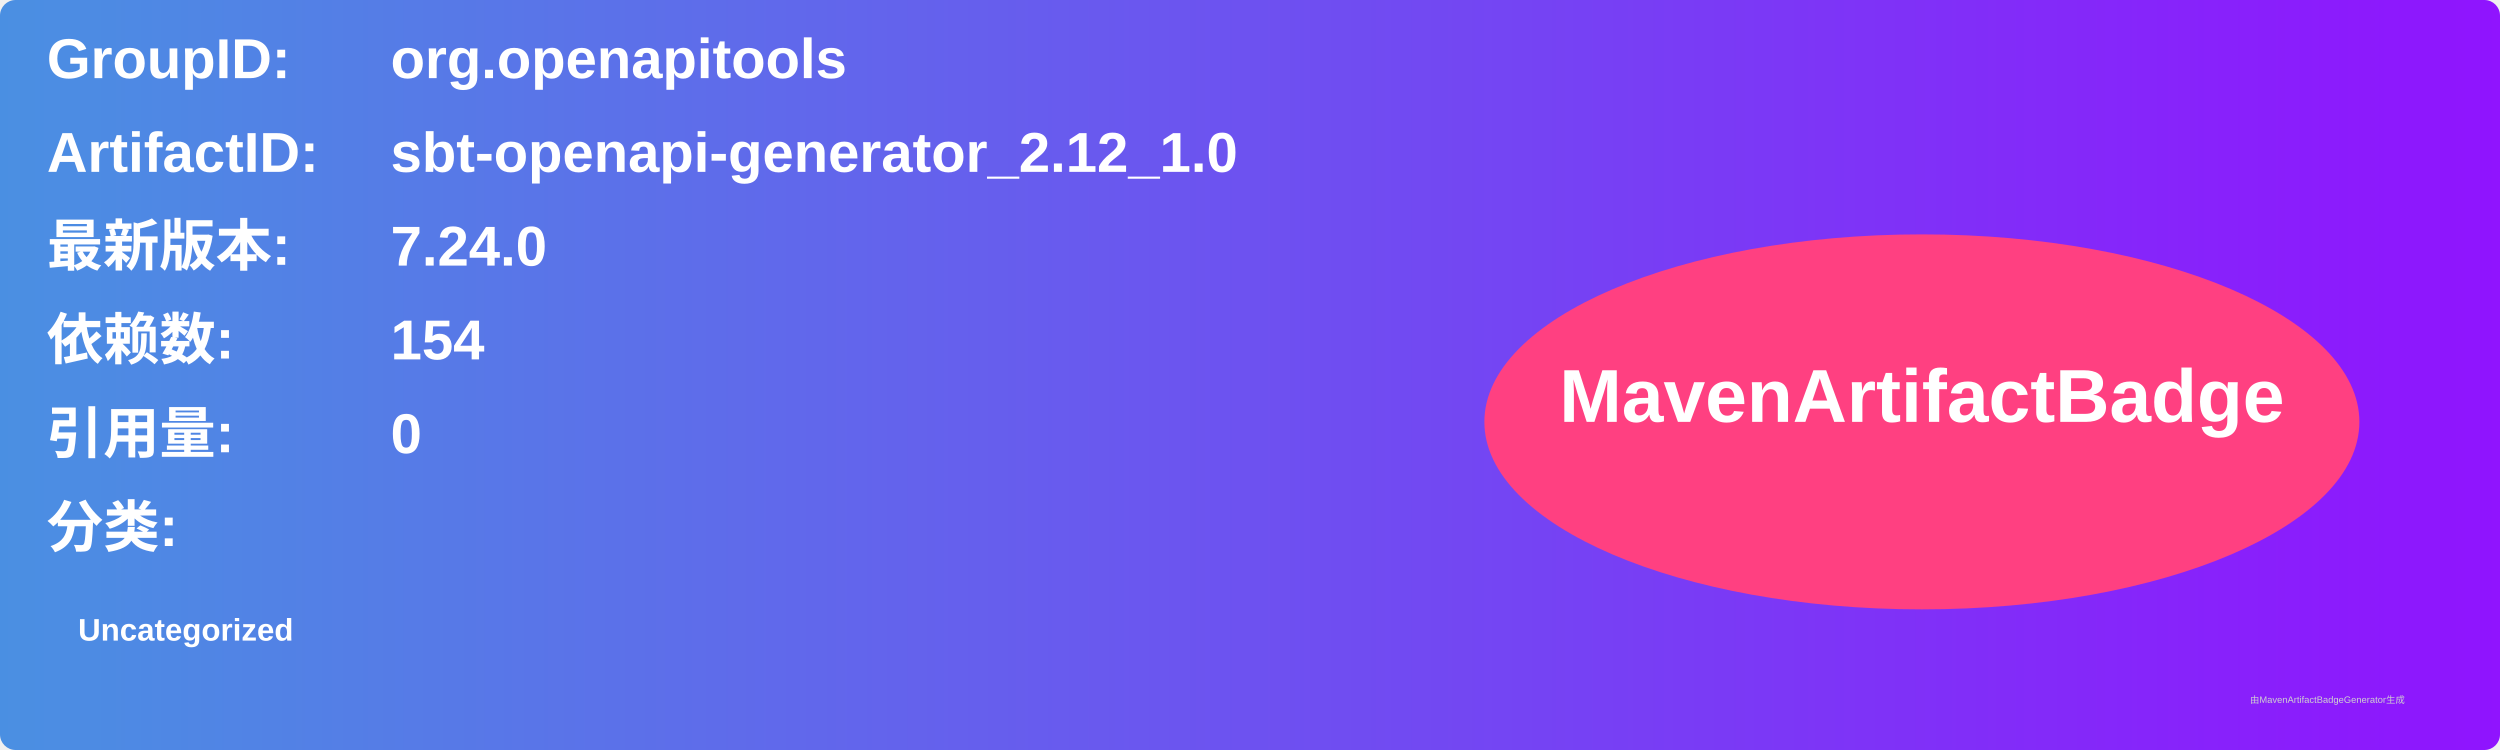
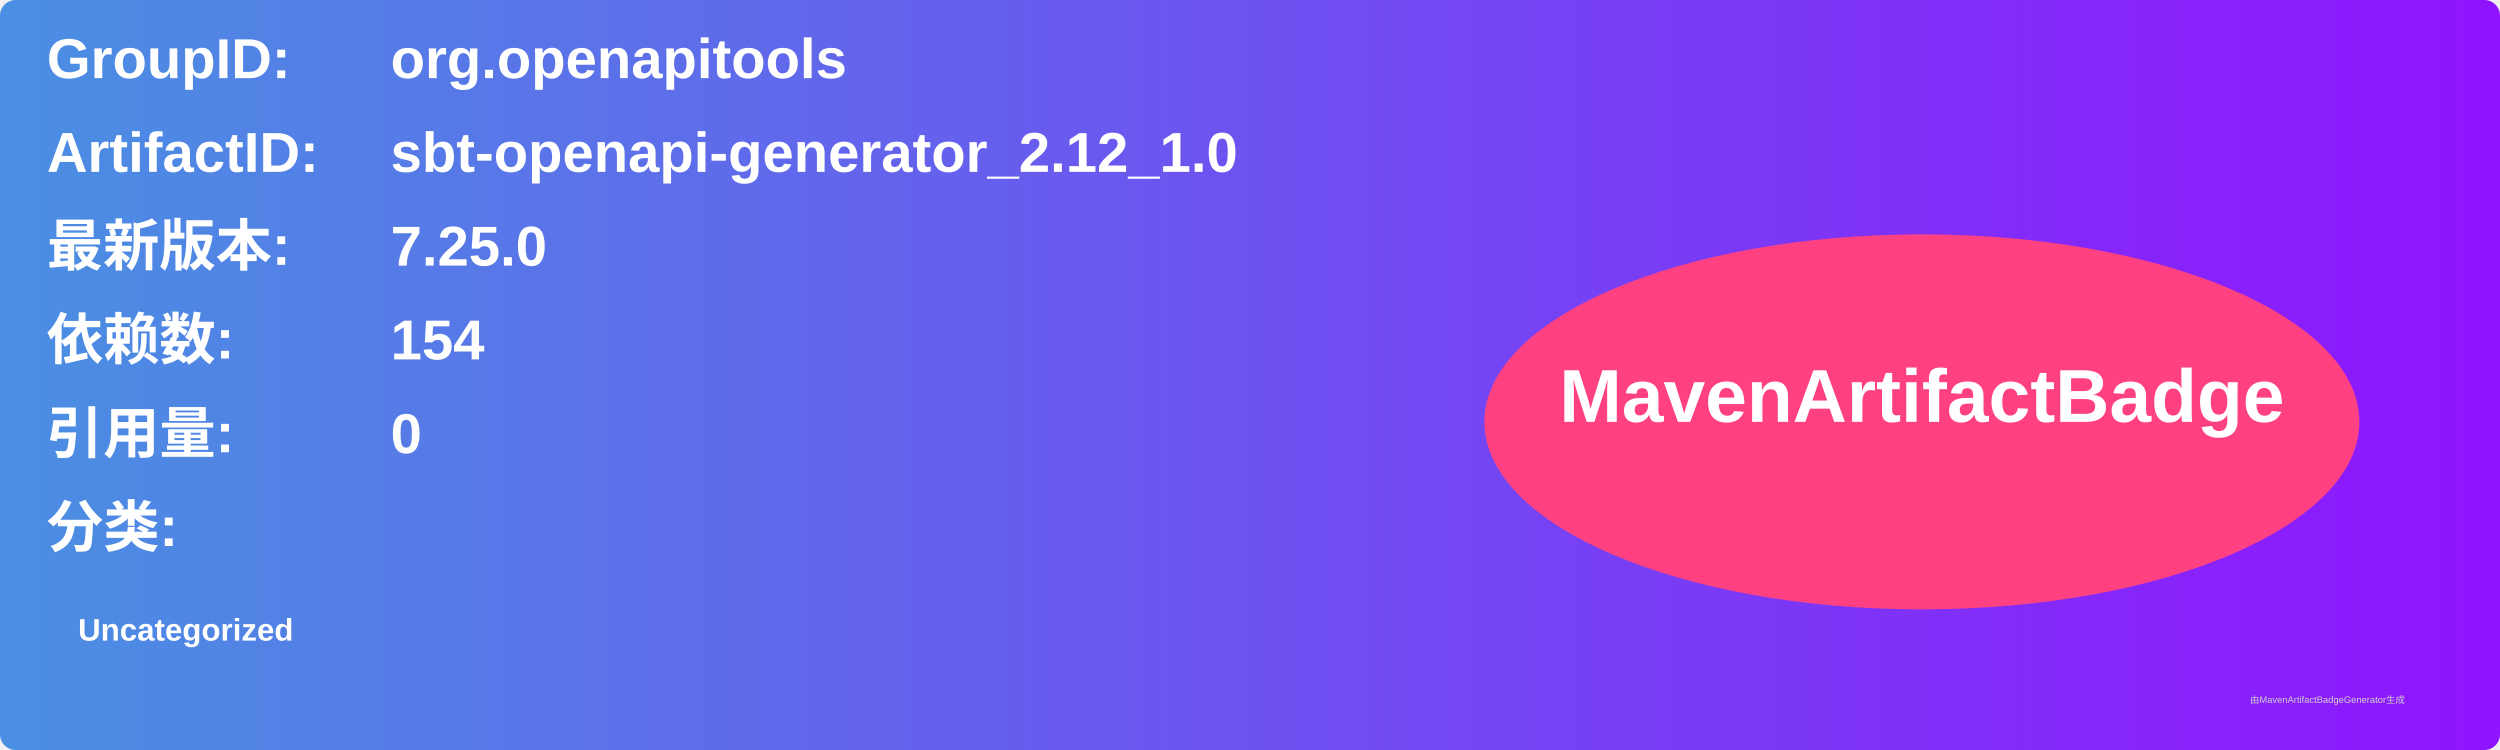
<svg xmlns="http://www.w3.org/2000/svg" width="800" height="240" viewBox="0 0 800 240">
  <linearGradient id="grad" x1="0%" y1="0%" x2="100%" y2="0%">
    <stop offset="0%" stop-color="#4a90e2" />
    <stop offset="100%" stop-color="#9013fe" />
  </linearGradient>
  <rect width="100%" height="100%" rx="5" ry="5" fill="url(#grad)" />
  <g transform="translate(15, 15)">
    <text x="0" y="10" font-family="Arial" font-size="18" fill="white" font-weight="bold" width="260">GroupID:</text>
    <text x="110" y="10" font-family="Arial" font-size="18" fill="white" font-weight="bold" width="460">org.openapitools</text>
    <text x="0" y="40" font-family="Arial" font-size="18" fill="white" font-weight="bold" width="260">ArtifactID:</text>
    <text x="110" y="40" font-family="Arial" font-size="18" fill="white" font-weight="bold" width="460">sbt-openapi-generator_2.12_1.0</text>
    <text x="0" y="70" font-family="Arial" font-size="18" fill="white" font-weight="bold">最新版本:</text>
    <text x="110" y="70" font-family="Arial" font-size="18" fill="white" font-weight="bold">
-       <tspan font-weight="bold">7.24.0</tspan>
+       <tspan font-weight="bold">7.25.0</tspan>
    </text>
    <text x="0" y="100" font-family="Arial" font-size="18" fill="white" font-weight="bold">依赖数: </text>
    <text x="110" y="100" font-family="Arial" font-size="18" fill="white">
      <tspan font-weight="bold">154</tspan>
    </text>
    <text x="0" y="130" font-family="Arial" font-size="18" fill="white" font-weight="bold">引用量: </text>
    <text x="110" y="130" font-family="Arial" font-size="18" fill="white">
      <tspan font-weight="bold">0</tspan>
    </text>
    <text x="0" y="160" font-family="Arial" font-size="18" fill="white" font-weight="bold">分类:</text>
    <text x="10" y="190" font-family="Arial" font-size="10" fill="white">
      <tspan font-weight="bold">Uncategorized</tspan>
    </text>
    <ellipse cx="600" cy="120" rx="140" ry="60" fill="#ff4081" />
    <text x="600" y="120" text-anchor="middle" font-family="Arial" font-size="24" fill="white" font-weight="bold">MavenArtifactBadge</text>
  </g>
  <text x="720" y="225" font-family="Arial" font-size="3" fill="#d0d0d0">由MavenArtifactBadgeGenerator生成</text>
</svg>
